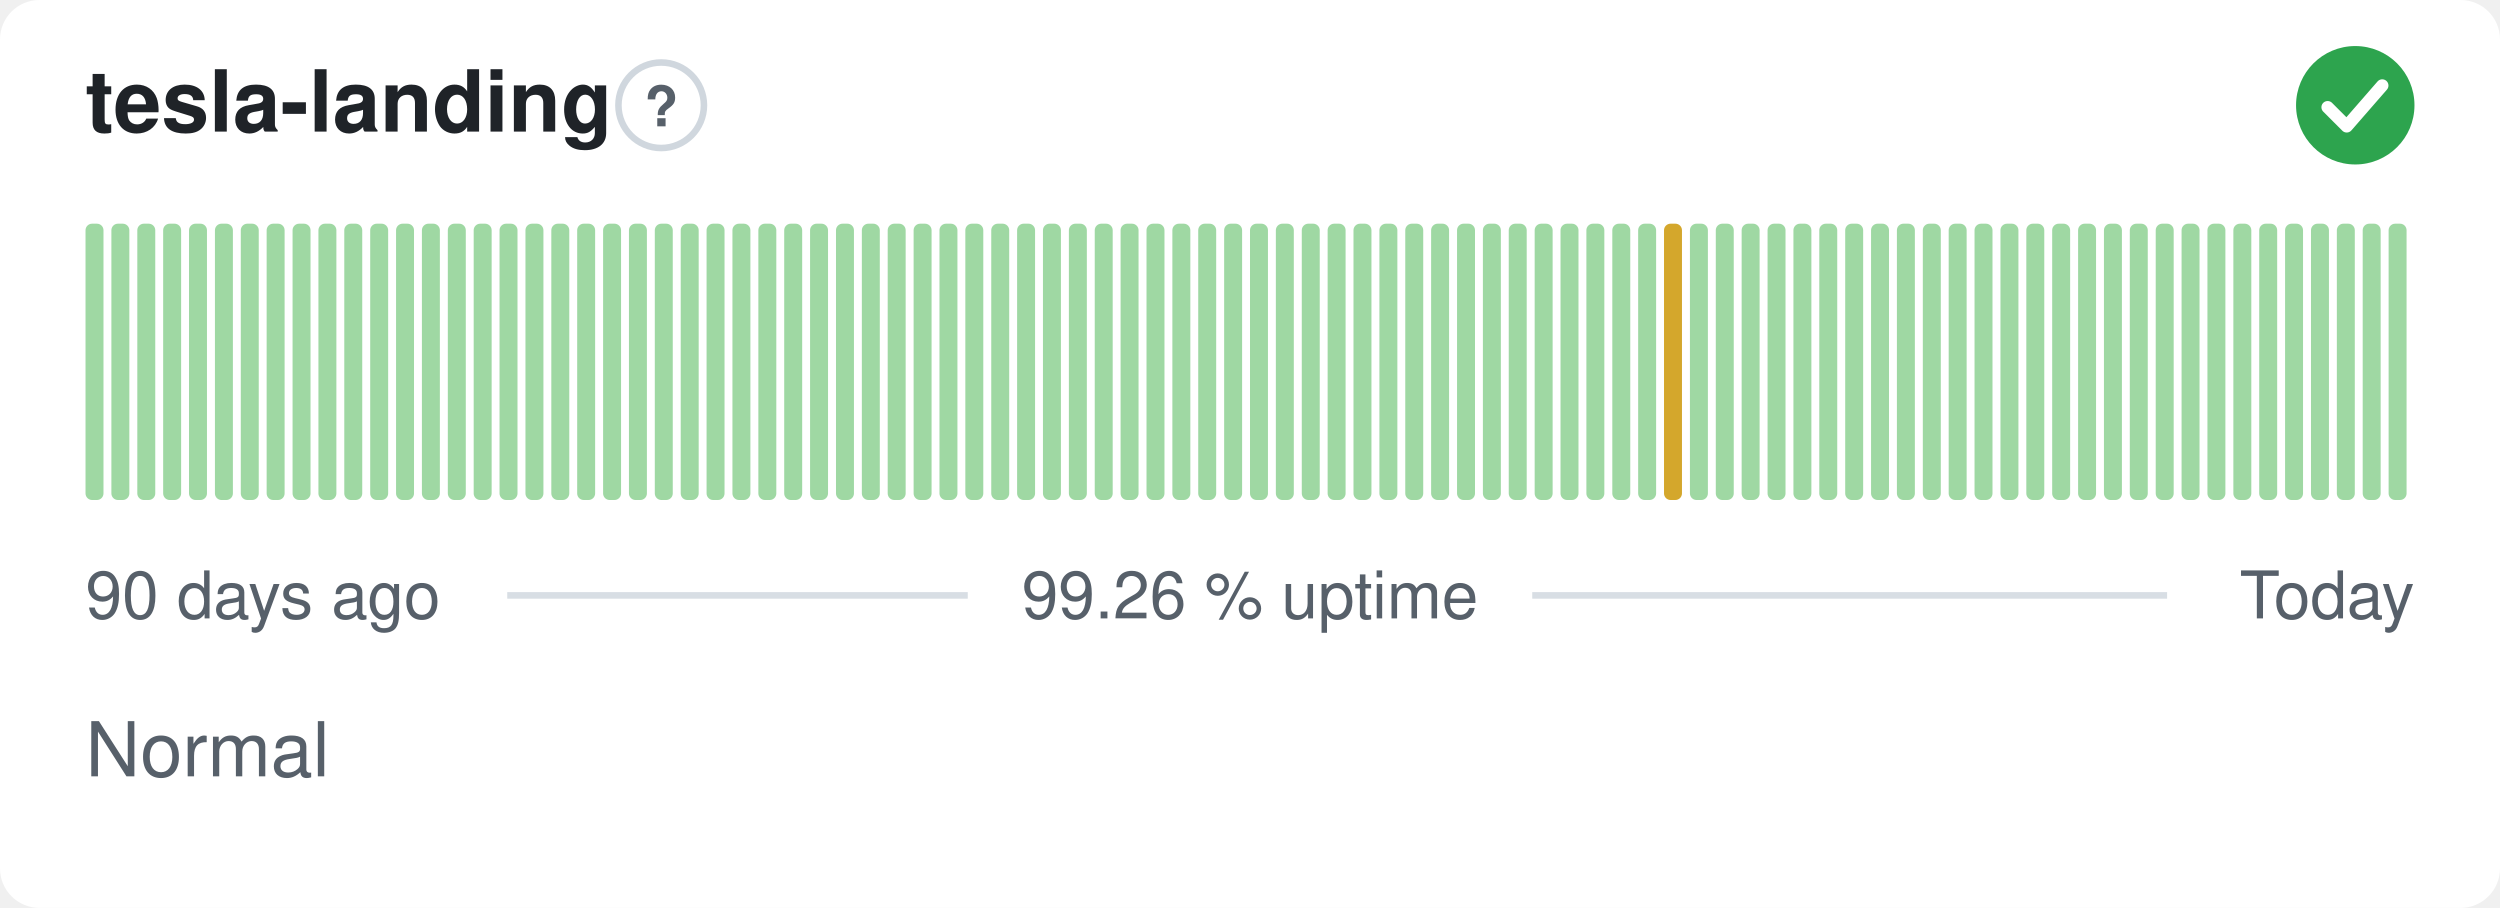
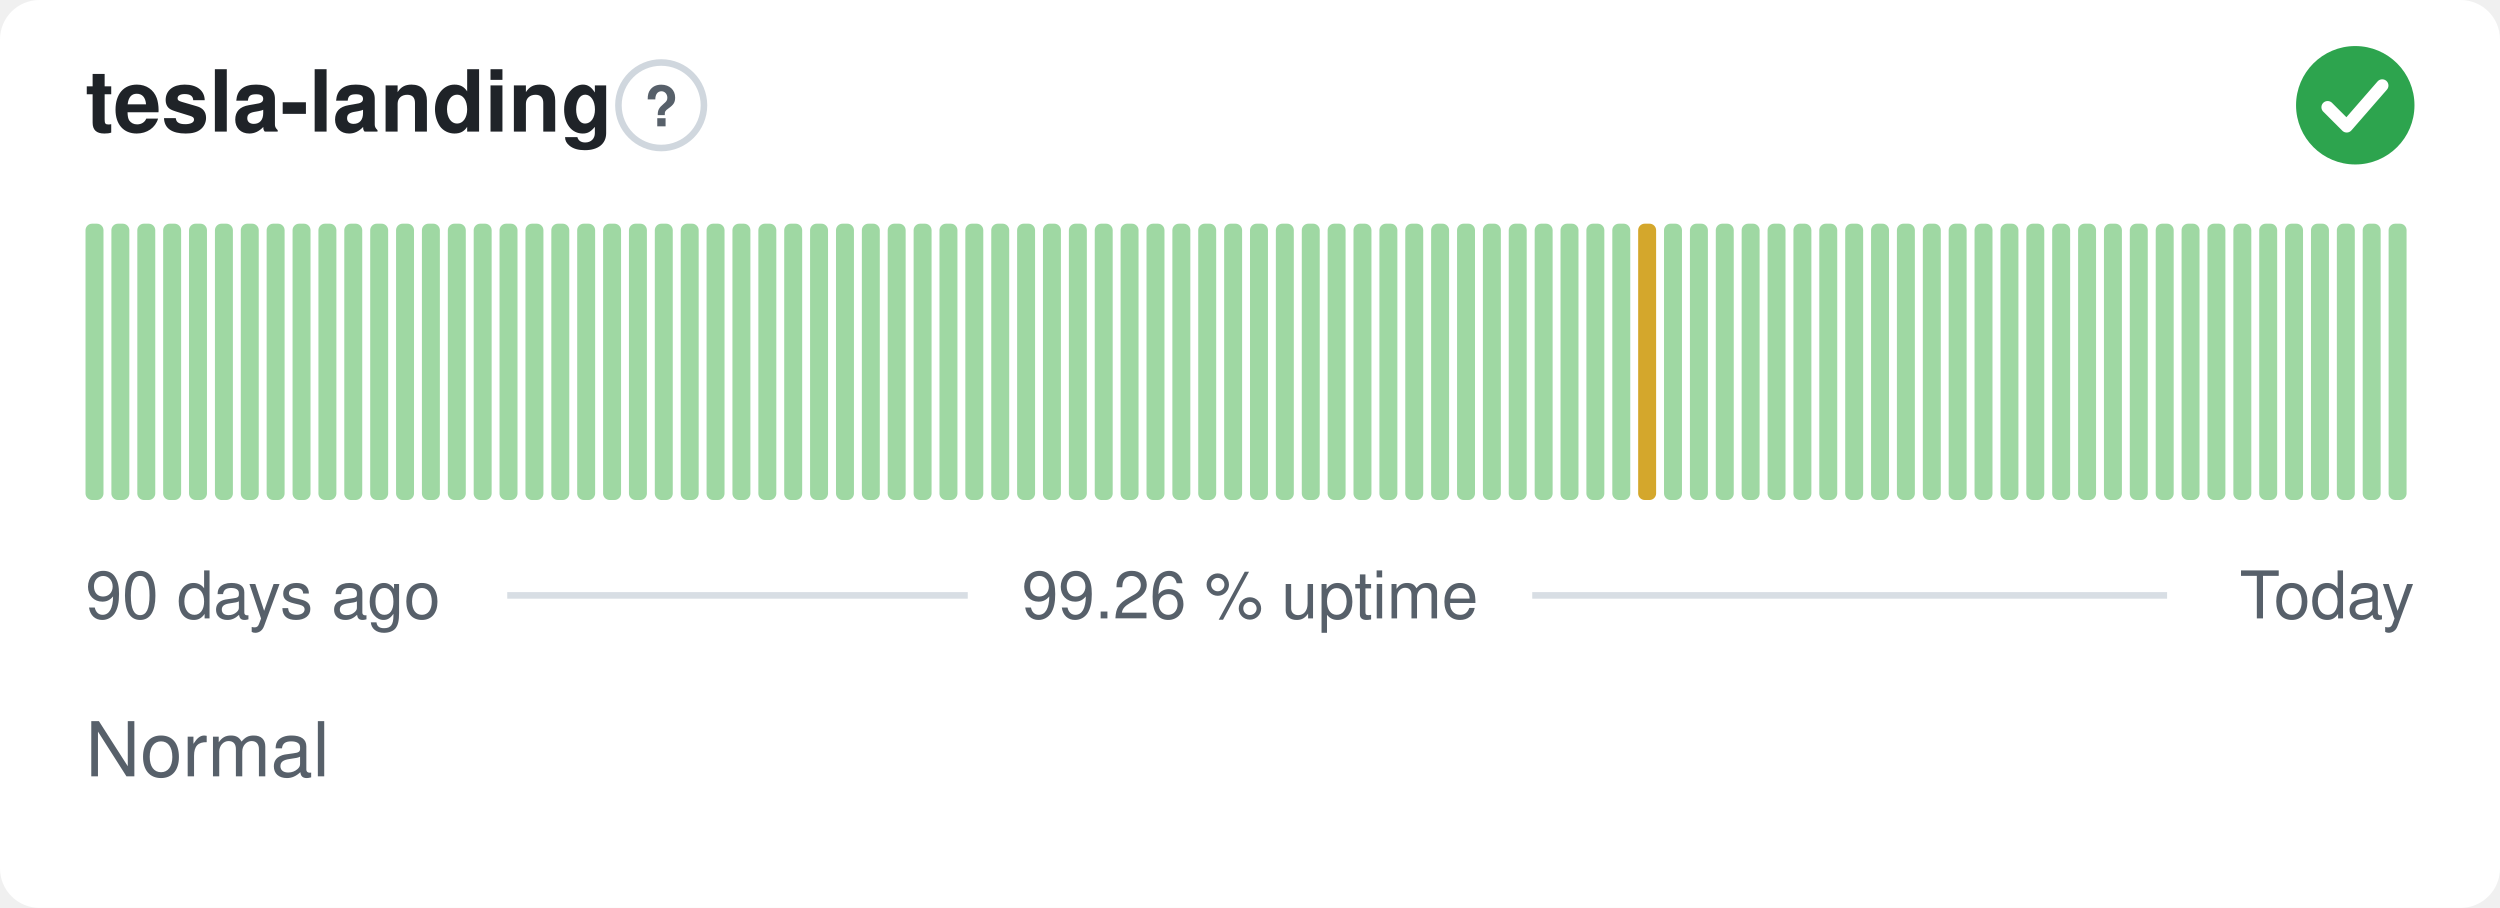
<svg xmlns="http://www.w3.org/2000/svg" width="380" height="138" viewBox="0 0 380 138" role="img" aria-label="tesla-landing: Normal, 99.26 % uptime over the last 90 days" font-family="-apple-system,BlinkMacSystemFont,'Segoe UI',Helvetica,Arial,sans-serif">
  <style>
    @media (prefers-color-scheme: dark) {
      .bg { fill: #0d1117 }
      .title { fill: #e6edf3 }
      .muted { fill: #8b949e }
      .hint { stroke: #30363d }
      .rule { stroke: #30363d }
      .nodata { fill: #21262d }
    }
  </style>
  <rect class="bg" width="380" height="138" rx="6" fill="#ffffff" />
  <text class="title" x="13" y="20" font-size="13" font-weight="600" fill="#1f2328">tesla-landing</text>
  <circle class="hint" cx="100.5" cy="16" r="6.5" fill="none" stroke="#d0d7de" stroke-width="1" />
  <text class="muted" x="100.5" y="19.2" text-anchor="middle" font-size="8.5" font-weight="700" fill="#57606a">?</text>
  <circle cx="358" cy="16" r="9" fill="#2da44e" />
  <path d="M353.80 16.30l2.90 2.90 5.40 -6.20" fill="none" stroke="#fff" stroke-width="1.89" stroke-linecap="round" stroke-linejoin="round" />
  <rect x="13.00" y="34.00" width="2.73" height="42.00" rx="1" fill="#9fd8a3" />
  <rect x="16.93" y="34.00" width="2.73" height="42.00" rx="1" fill="#9fd8a3" />
  <rect x="20.87" y="34.00" width="2.73" height="42.00" rx="1" fill="#9fd8a3" />
  <rect x="24.80" y="34.00" width="2.73" height="42.00" rx="1" fill="#9fd8a3" />
  <rect x="28.73" y="34.00" width="2.73" height="42.00" rx="1" fill="#9fd8a3" />
  <rect x="32.67" y="34.00" width="2.73" height="42.00" rx="1" fill="#9fd8a3" />
  <rect x="36.60" y="34.00" width="2.73" height="42.00" rx="1" fill="#9fd8a3" />
  <rect x="40.53" y="34.00" width="2.73" height="42.00" rx="1" fill="#9fd8a3" />
  <rect x="44.47" y="34.00" width="2.73" height="42.00" rx="1" fill="#9fd8a3" />
  <rect x="48.40" y="34.00" width="2.73" height="42.00" rx="1" fill="#9fd8a3" />
  <rect x="52.33" y="34.00" width="2.73" height="42.00" rx="1" fill="#9fd8a3" />
  <rect x="56.27" y="34.00" width="2.73" height="42.00" rx="1" fill="#9fd8a3" />
  <rect x="60.20" y="34.00" width="2.73" height="42.00" rx="1" fill="#9fd8a3" />
  <rect x="64.13" y="34.00" width="2.73" height="42.00" rx="1" fill="#9fd8a3" />
  <rect x="68.07" y="34.00" width="2.73" height="42.00" rx="1" fill="#9fd8a3" />
  <rect x="72.00" y="34.00" width="2.73" height="42.00" rx="1" fill="#9fd8a3" />
  <rect x="75.93" y="34.00" width="2.73" height="42.00" rx="1" fill="#9fd8a3" />
  <rect x="79.87" y="34.00" width="2.73" height="42.00" rx="1" fill="#9fd8a3" />
  <rect x="83.80" y="34.00" width="2.73" height="42.00" rx="1" fill="#9fd8a3" />
  <rect x="87.73" y="34.00" width="2.73" height="42.00" rx="1" fill="#9fd8a3" />
  <rect x="91.67" y="34.00" width="2.73" height="42.00" rx="1" fill="#9fd8a3" />
  <rect x="95.60" y="34.00" width="2.73" height="42.00" rx="1" fill="#9fd8a3" />
  <rect x="99.53" y="34.00" width="2.73" height="42.00" rx="1" fill="#9fd8a3" />
  <rect x="103.47" y="34.00" width="2.73" height="42.00" rx="1" fill="#9fd8a3" />
  <rect x="107.40" y="34.00" width="2.73" height="42.00" rx="1" fill="#9fd8a3" />
  <rect x="111.33" y="34.00" width="2.73" height="42.00" rx="1" fill="#9fd8a3" />
  <rect x="115.27" y="34.00" width="2.73" height="42.00" rx="1" fill="#9fd8a3" />
  <rect x="119.20" y="34.00" width="2.73" height="42.00" rx="1" fill="#9fd8a3" />
  <rect x="123.13" y="34.00" width="2.73" height="42.00" rx="1" fill="#9fd8a3" />
  <rect x="127.07" y="34.00" width="2.73" height="42.00" rx="1" fill="#9fd8a3" />
  <rect x="131.00" y="34.00" width="2.73" height="42.00" rx="1" fill="#9fd8a3" />
  <rect x="134.93" y="34.00" width="2.73" height="42.00" rx="1" fill="#9fd8a3" />
  <rect x="138.87" y="34.00" width="2.73" height="42.00" rx="1" fill="#9fd8a3" />
  <rect x="142.80" y="34.00" width="2.73" height="42.00" rx="1" fill="#9fd8a3" />
  <rect x="146.73" y="34.00" width="2.73" height="42.00" rx="1" fill="#9fd8a3" />
  <rect x="150.67" y="34.00" width="2.73" height="42.00" rx="1" fill="#9fd8a3" />
  <rect x="154.60" y="34.00" width="2.73" height="42.00" rx="1" fill="#9fd8a3" />
  <rect x="158.53" y="34.00" width="2.73" height="42.00" rx="1" fill="#9fd8a3" />
  <rect x="162.47" y="34.00" width="2.73" height="42.00" rx="1" fill="#9fd8a3" />
  <rect x="166.40" y="34.00" width="2.73" height="42.00" rx="1" fill="#9fd8a3" />
  <rect x="170.33" y="34.00" width="2.73" height="42.00" rx="1" fill="#9fd8a3" />
  <rect x="174.27" y="34.00" width="2.73" height="42.00" rx="1" fill="#9fd8a3" />
  <rect x="178.20" y="34.00" width="2.73" height="42.00" rx="1" fill="#9fd8a3" />
  <rect x="182.13" y="34.00" width="2.73" height="42.00" rx="1" fill="#9fd8a3" />
  <rect x="186.07" y="34.00" width="2.73" height="42.00" rx="1" fill="#9fd8a3" />
  <rect x="190.00" y="34.00" width="2.73" height="42.00" rx="1" fill="#9fd8a3" />
  <rect x="193.93" y="34.00" width="2.73" height="42.00" rx="1" fill="#9fd8a3" />
  <rect x="197.87" y="34.00" width="2.73" height="42.00" rx="1" fill="#9fd8a3" />
  <rect x="201.80" y="34.00" width="2.73" height="42.00" rx="1" fill="#9fd8a3" />
  <rect x="205.73" y="34.00" width="2.73" height="42.00" rx="1" fill="#9fd8a3" />
  <rect x="209.67" y="34.00" width="2.73" height="42.00" rx="1" fill="#9fd8a3" />
  <rect x="213.60" y="34.00" width="2.73" height="42.00" rx="1" fill="#9fd8a3" />
  <rect x="217.53" y="34.00" width="2.73" height="42.00" rx="1" fill="#9fd8a3" />
  <rect x="221.47" y="34.00" width="2.73" height="42.00" rx="1" fill="#9fd8a3" />
  <rect x="225.40" y="34.00" width="2.73" height="42.00" rx="1" fill="#9fd8a3" />
  <rect x="229.33" y="34.00" width="2.73" height="42.00" rx="1" fill="#9fd8a3" />
  <rect x="233.27" y="34.00" width="2.73" height="42.00" rx="1" fill="#9fd8a3" />
  <rect x="237.20" y="34.00" width="2.73" height="42.00" rx="1" fill="#9fd8a3" />
  <rect x="241.13" y="34.00" width="2.73" height="42.00" rx="1" fill="#9fd8a3" />
  <rect x="245.07" y="34.00" width="2.73" height="42.00" rx="1" fill="#9fd8a3" />
-   <rect x="249.00" y="34.00" width="2.73" height="42.00" rx="1" fill="#9fd8a3" />
-   <rect x="252.93" y="34.00" width="2.73" height="42.00" rx="1" fill="#d4a72c" />
+   <rect x="249.00" y="34.00" width="2.73" height="42.00" rx="1" fill="#d4a72c" />
+   <rect x="252.93" y="34.00" width="2.73" height="42.00" rx="1" fill="#9fd8a3" />
  <rect x="256.87" y="34.00" width="2.73" height="42.00" rx="1" fill="#9fd8a3" />
  <rect x="260.80" y="34.00" width="2.73" height="42.00" rx="1" fill="#9fd8a3" />
  <rect x="264.73" y="34.00" width="2.73" height="42.00" rx="1" fill="#9fd8a3" />
  <rect x="268.67" y="34.00" width="2.73" height="42.00" rx="1" fill="#9fd8a3" />
  <rect x="272.60" y="34.00" width="2.73" height="42.00" rx="1" fill="#9fd8a3" />
  <rect x="276.53" y="34.00" width="2.73" height="42.00" rx="1" fill="#9fd8a3" />
  <rect x="280.47" y="34.00" width="2.73" height="42.00" rx="1" fill="#9fd8a3" />
  <rect x="284.40" y="34.00" width="2.73" height="42.00" rx="1" fill="#9fd8a3" />
  <rect x="288.33" y="34.00" width="2.73" height="42.00" rx="1" fill="#9fd8a3" />
  <rect x="292.27" y="34.00" width="2.73" height="42.00" rx="1" fill="#9fd8a3" />
  <rect x="296.20" y="34.00" width="2.73" height="42.00" rx="1" fill="#9fd8a3" />
  <rect x="300.13" y="34.00" width="2.73" height="42.00" rx="1" fill="#9fd8a3" />
  <rect x="304.07" y="34.00" width="2.73" height="42.00" rx="1" fill="#9fd8a3" />
  <rect x="308.00" y="34.00" width="2.73" height="42.00" rx="1" fill="#9fd8a3" />
  <rect x="311.93" y="34.00" width="2.73" height="42.00" rx="1" fill="#9fd8a3" />
  <rect x="315.87" y="34.00" width="2.73" height="42.00" rx="1" fill="#9fd8a3" />
  <rect x="319.80" y="34.00" width="2.73" height="42.00" rx="1" fill="#9fd8a3" />
  <rect x="323.73" y="34.00" width="2.73" height="42.00" rx="1" fill="#9fd8a3" />
  <rect x="327.67" y="34.00" width="2.73" height="42.00" rx="1" fill="#9fd8a3" />
  <rect x="331.60" y="34.00" width="2.73" height="42.00" rx="1" fill="#9fd8a3" />
  <rect x="335.53" y="34.00" width="2.73" height="42.00" rx="1" fill="#9fd8a3" />
  <rect x="339.47" y="34.00" width="2.73" height="42.00" rx="1" fill="#9fd8a3" />
  <rect x="343.40" y="34.00" width="2.73" height="42.00" rx="1" fill="#9fd8a3" />
  <rect x="347.33" y="34.00" width="2.73" height="42.00" rx="1" fill="#9fd8a3" />
  <rect x="351.27" y="34.00" width="2.73" height="42.00" rx="1" fill="#9fd8a3" />
  <rect x="355.20" y="34.00" width="2.73" height="42.00" rx="1" fill="#9fd8a3" />
  <rect x="359.13" y="34.00" width="2.73" height="42.00" rx="1" fill="#9fd8a3" />
  <rect x="363.07" y="34.00" width="2.73" height="42.00" rx="1" fill="#9fd8a3" />
  <text class="muted" x="13" y="94" font-size="10" fill="#57606a">90 days ago</text>
  <text class="muted" x="190" y="94" text-anchor="middle" font-size="10" fill="#57606a">99.26 % uptime</text>
  <text class="muted" x="367" y="94" text-anchor="end" font-size="10" fill="#57606a">Today</text>
  <line class="rule" x1="77.1" y1="90.5" x2="147.1" y2="90.5" stroke="#d8dee4" stroke-width="1" />
  <line class="rule" x1="232.9" y1="90.5" x2="329.4" y2="90.5" stroke="#d8dee4" stroke-width="1" />
  <text class="muted" x="13" y="118" font-size="11.5" fill="#57606a">Normal</text>
</svg>
